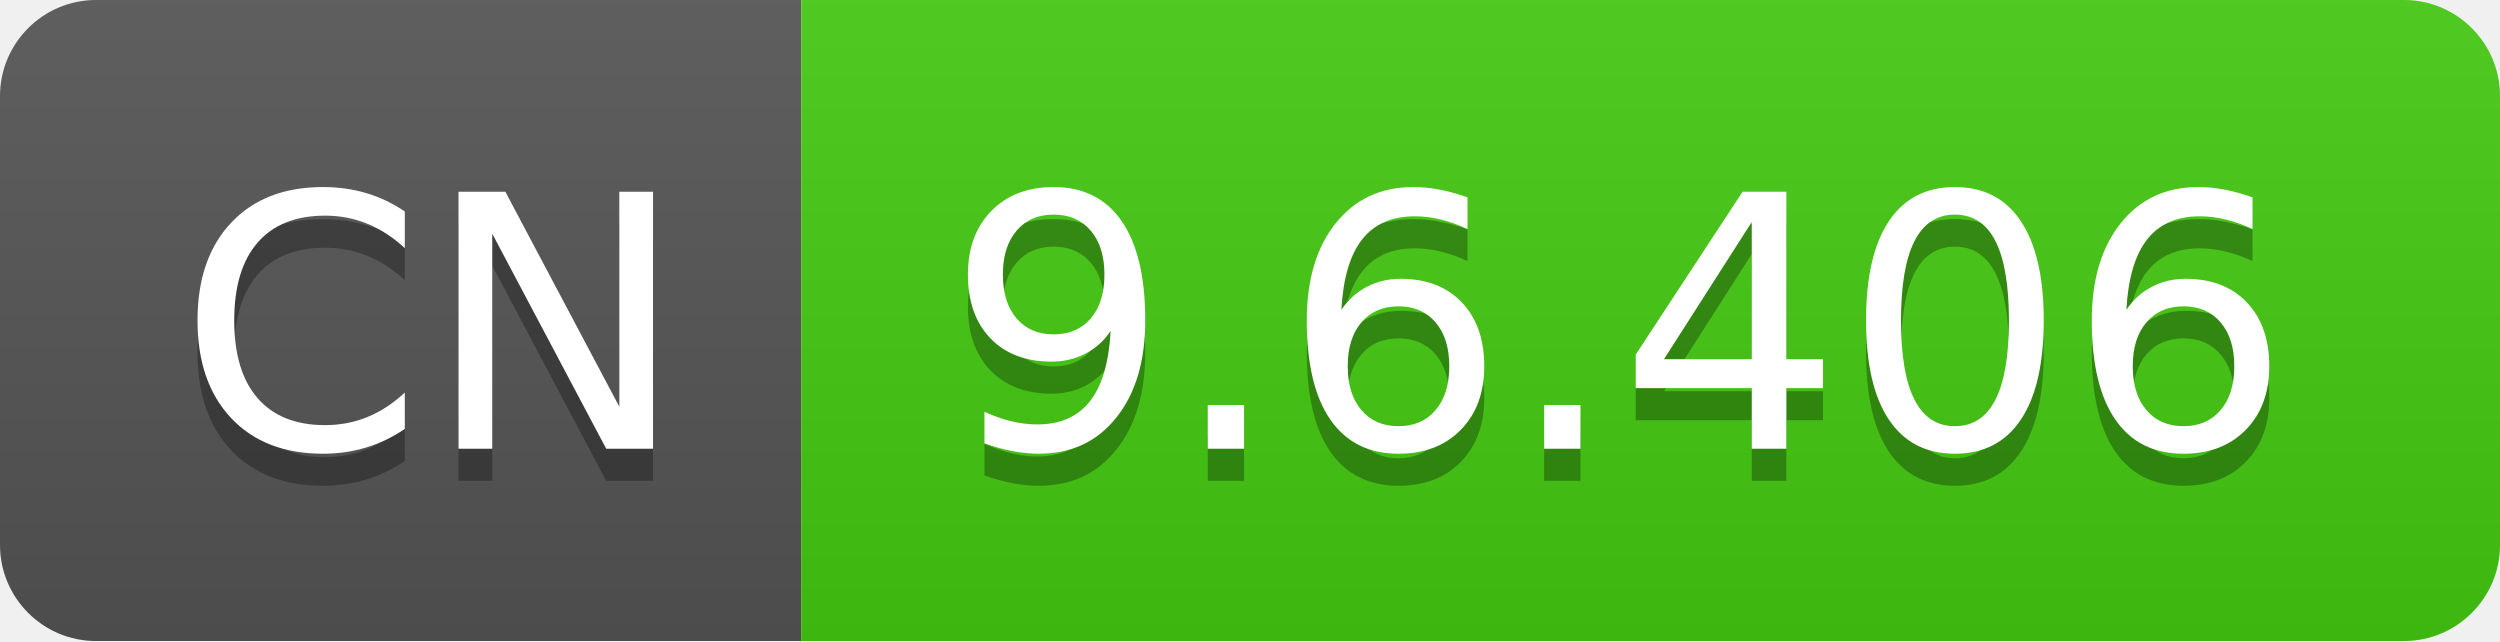
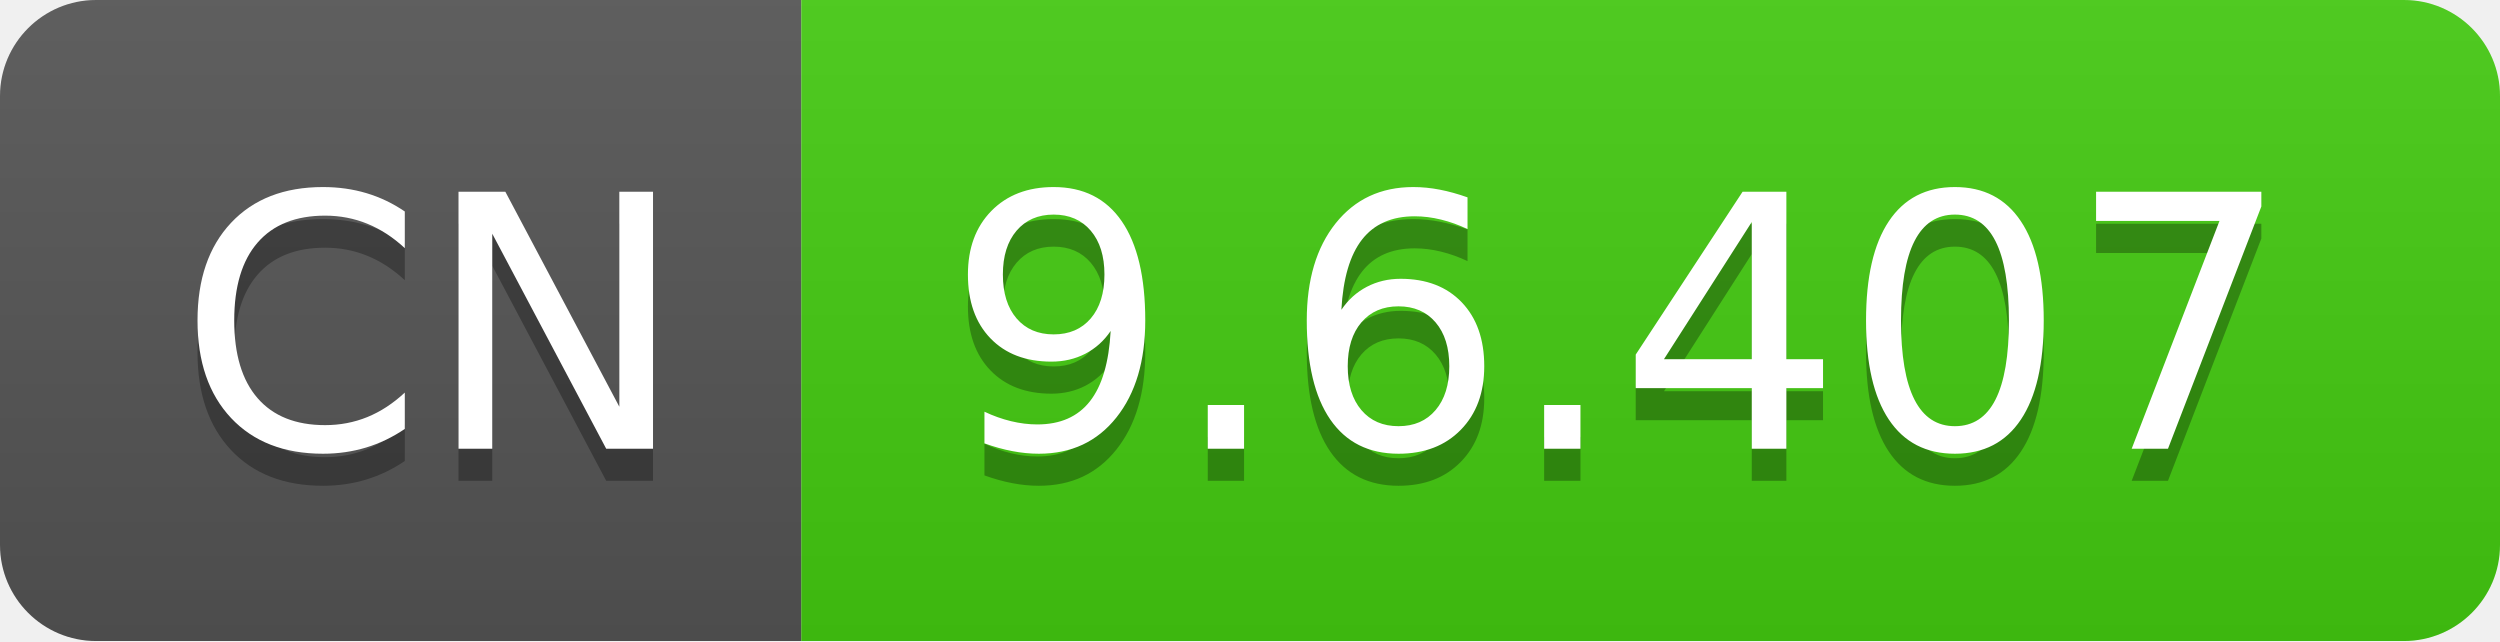
- <svg xmlns="http://www.w3.org/2000/svg" width="78" height="20" role="img" aria-label="CN: 9.6.406">
+ <svg xmlns="http://www.w3.org/2000/svg" width="78" height="20" role="img" aria-label="CN: 9.6.407">
  <linearGradient id="s" x2="0" y2="100%">
    <stop offset="0" stop-color="#bbb" stop-opacity=".1" />
    <stop offset="1" stop-opacity=".1" />
  </linearGradient>
  <clipPath id="r">
    <rect width="78" height="20" rx="3" fill="#fff" />
  </clipPath>
  <g clip-path="url(#r)">
    <rect width="25" height="20" fill="#555" />
    <rect x="25" width="53" height="20" fill="#4c1" />
    <rect width="78" height="20" fill="url(#s)" />
  </g>
  <g fill="#fff" text-anchor="middle" font-family="Verdana,Geneva,DejaVu Sans,sans-serif" text-rendering="geometricPrecision" font-size="110">
    <text aria-hidden="true" x="135" y="150" fill="#010101" fill-opacity=".3" transform="scale(.1)" textLength="150">CN</text>
    <text x="135" y="140" transform="scale(.1)" fill="#fff" textLength="150">CN</text>
-     <text aria-hidden="true" x="505" y="150" fill="#010101" fill-opacity=".3" transform="scale(.1)" textLength="430">9.6.406</text>
-     <text x="505" y="140" transform="scale(.1)" fill="#fff" textLength="430">9.6.406</text>
+     <text aria-hidden="true" x="505" y="150" fill="#010101" fill-opacity=".3" transform="scale(.1)" textLength="430">9.6.407</text>
+     <text x="505" y="140" transform="scale(.1)" fill="#fff" textLength="430">9.6.407</text>
  </g>
</svg>
